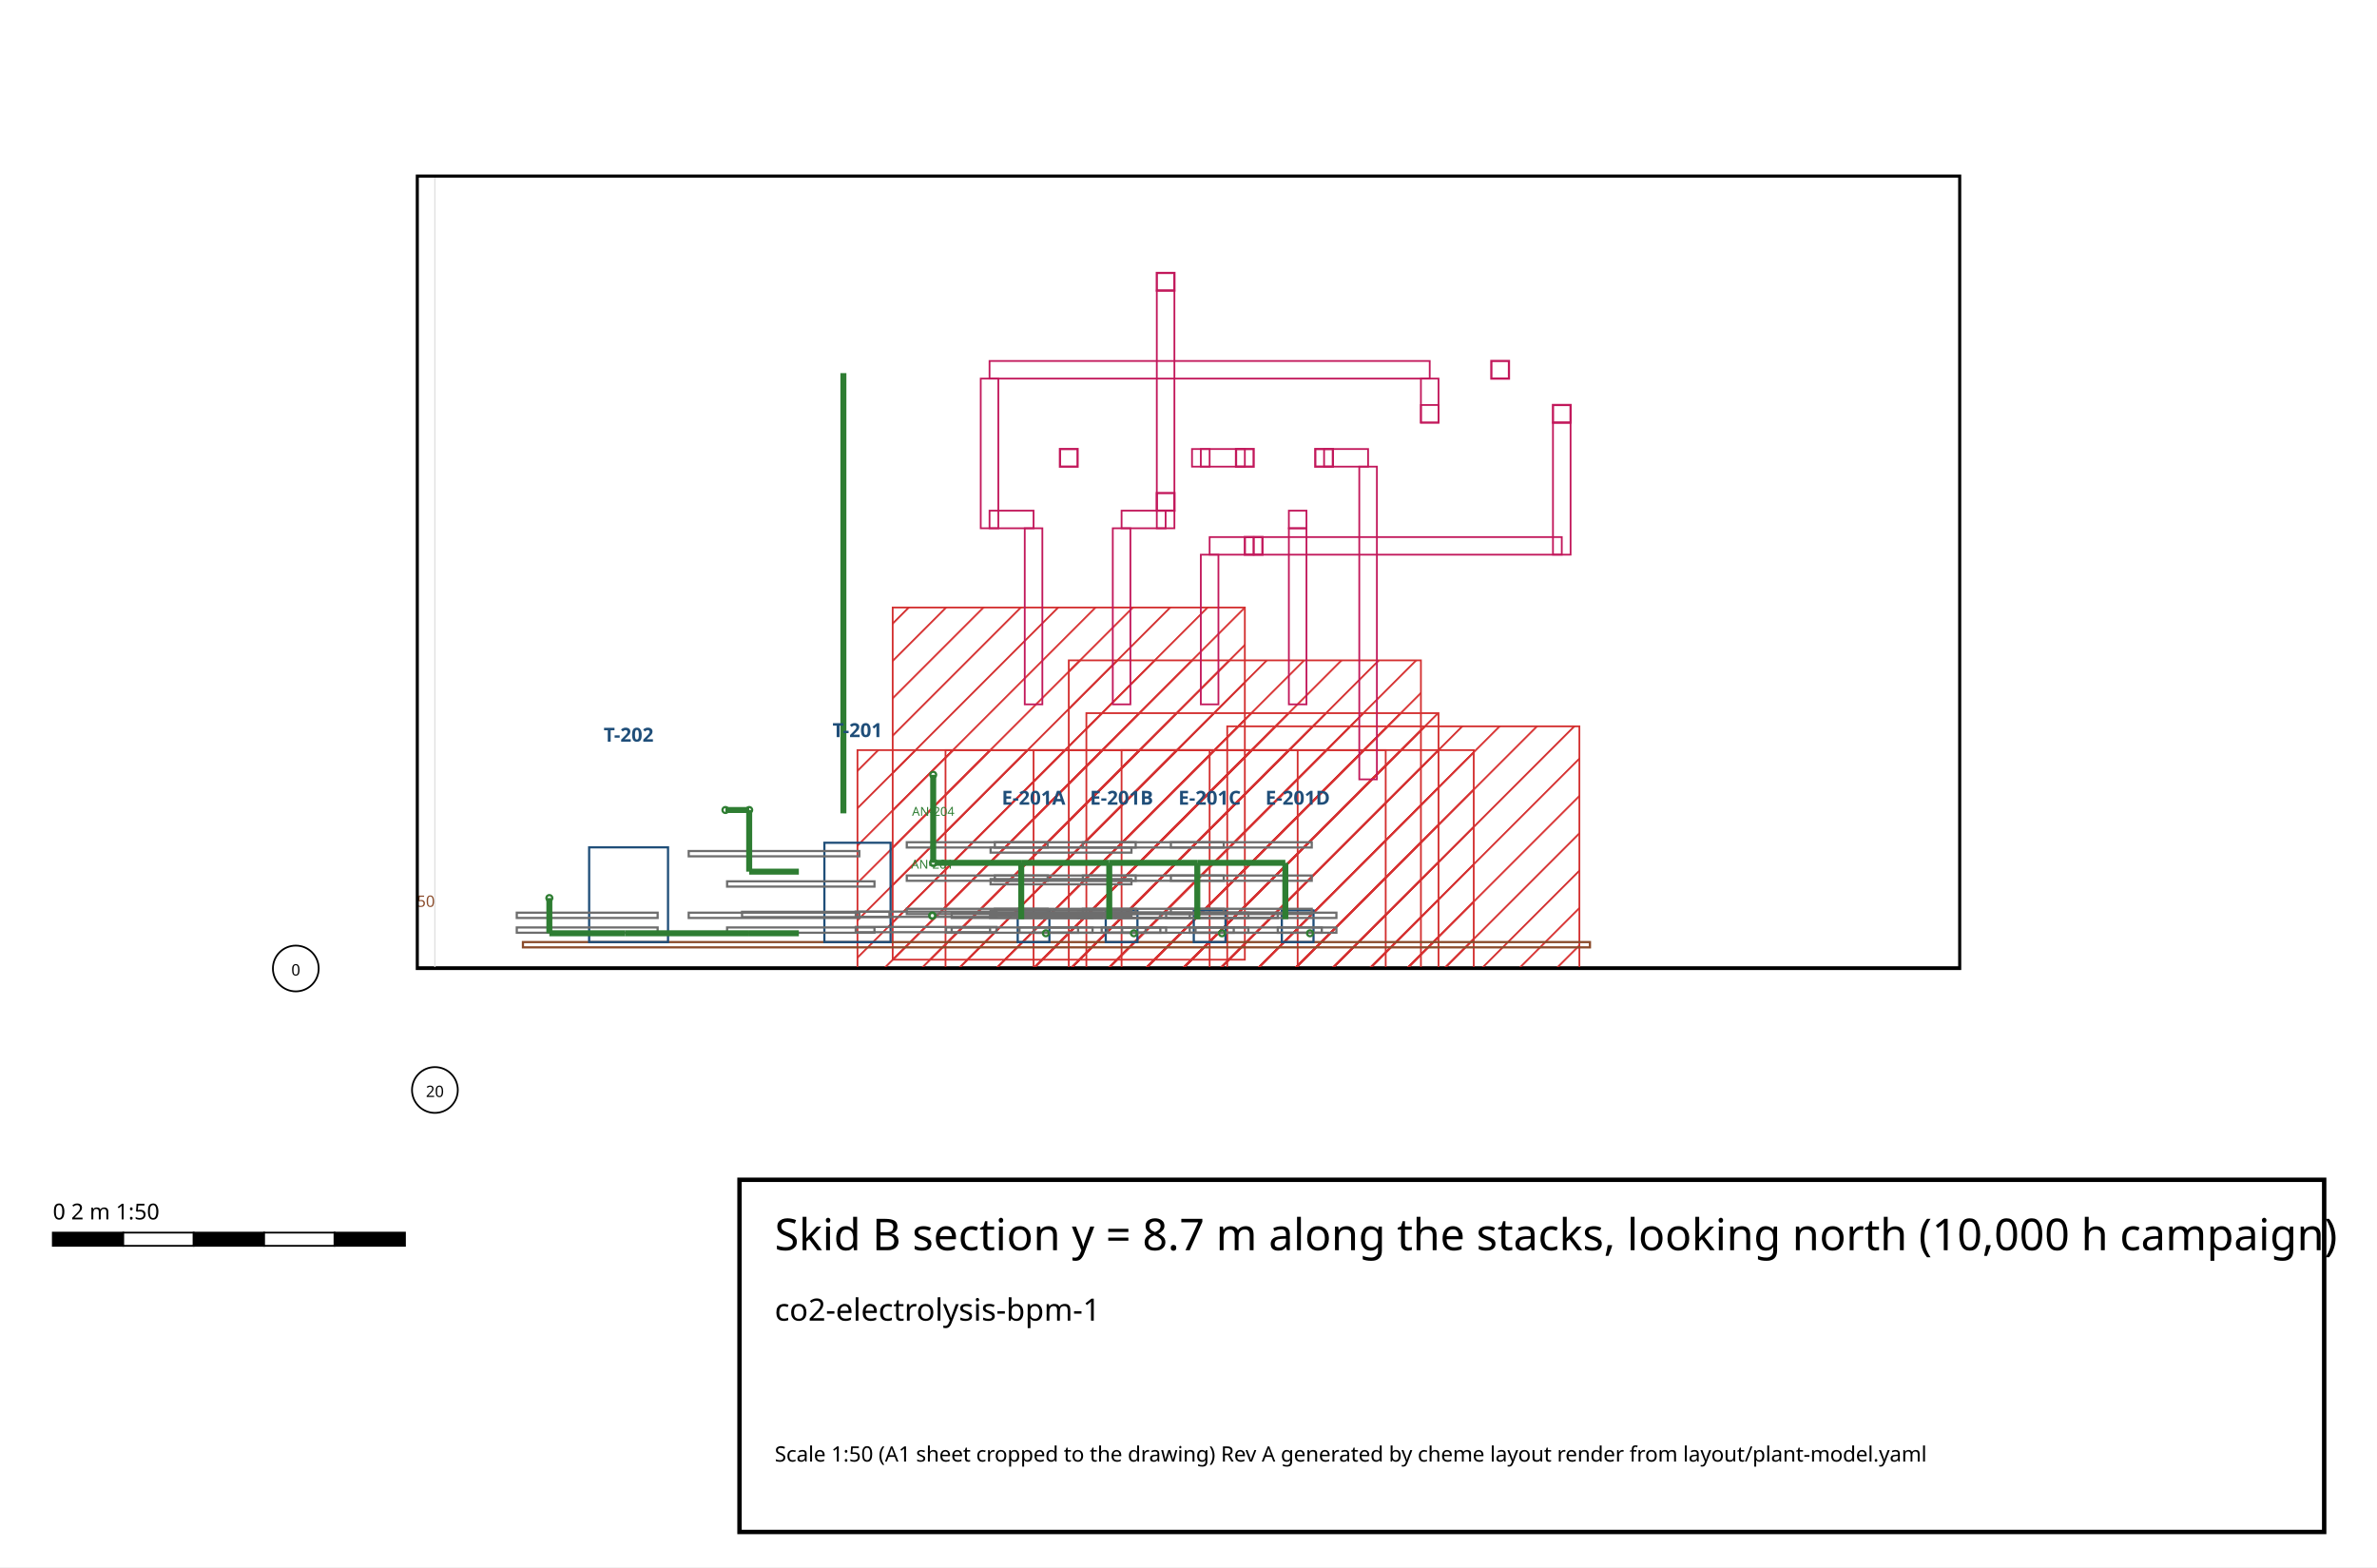
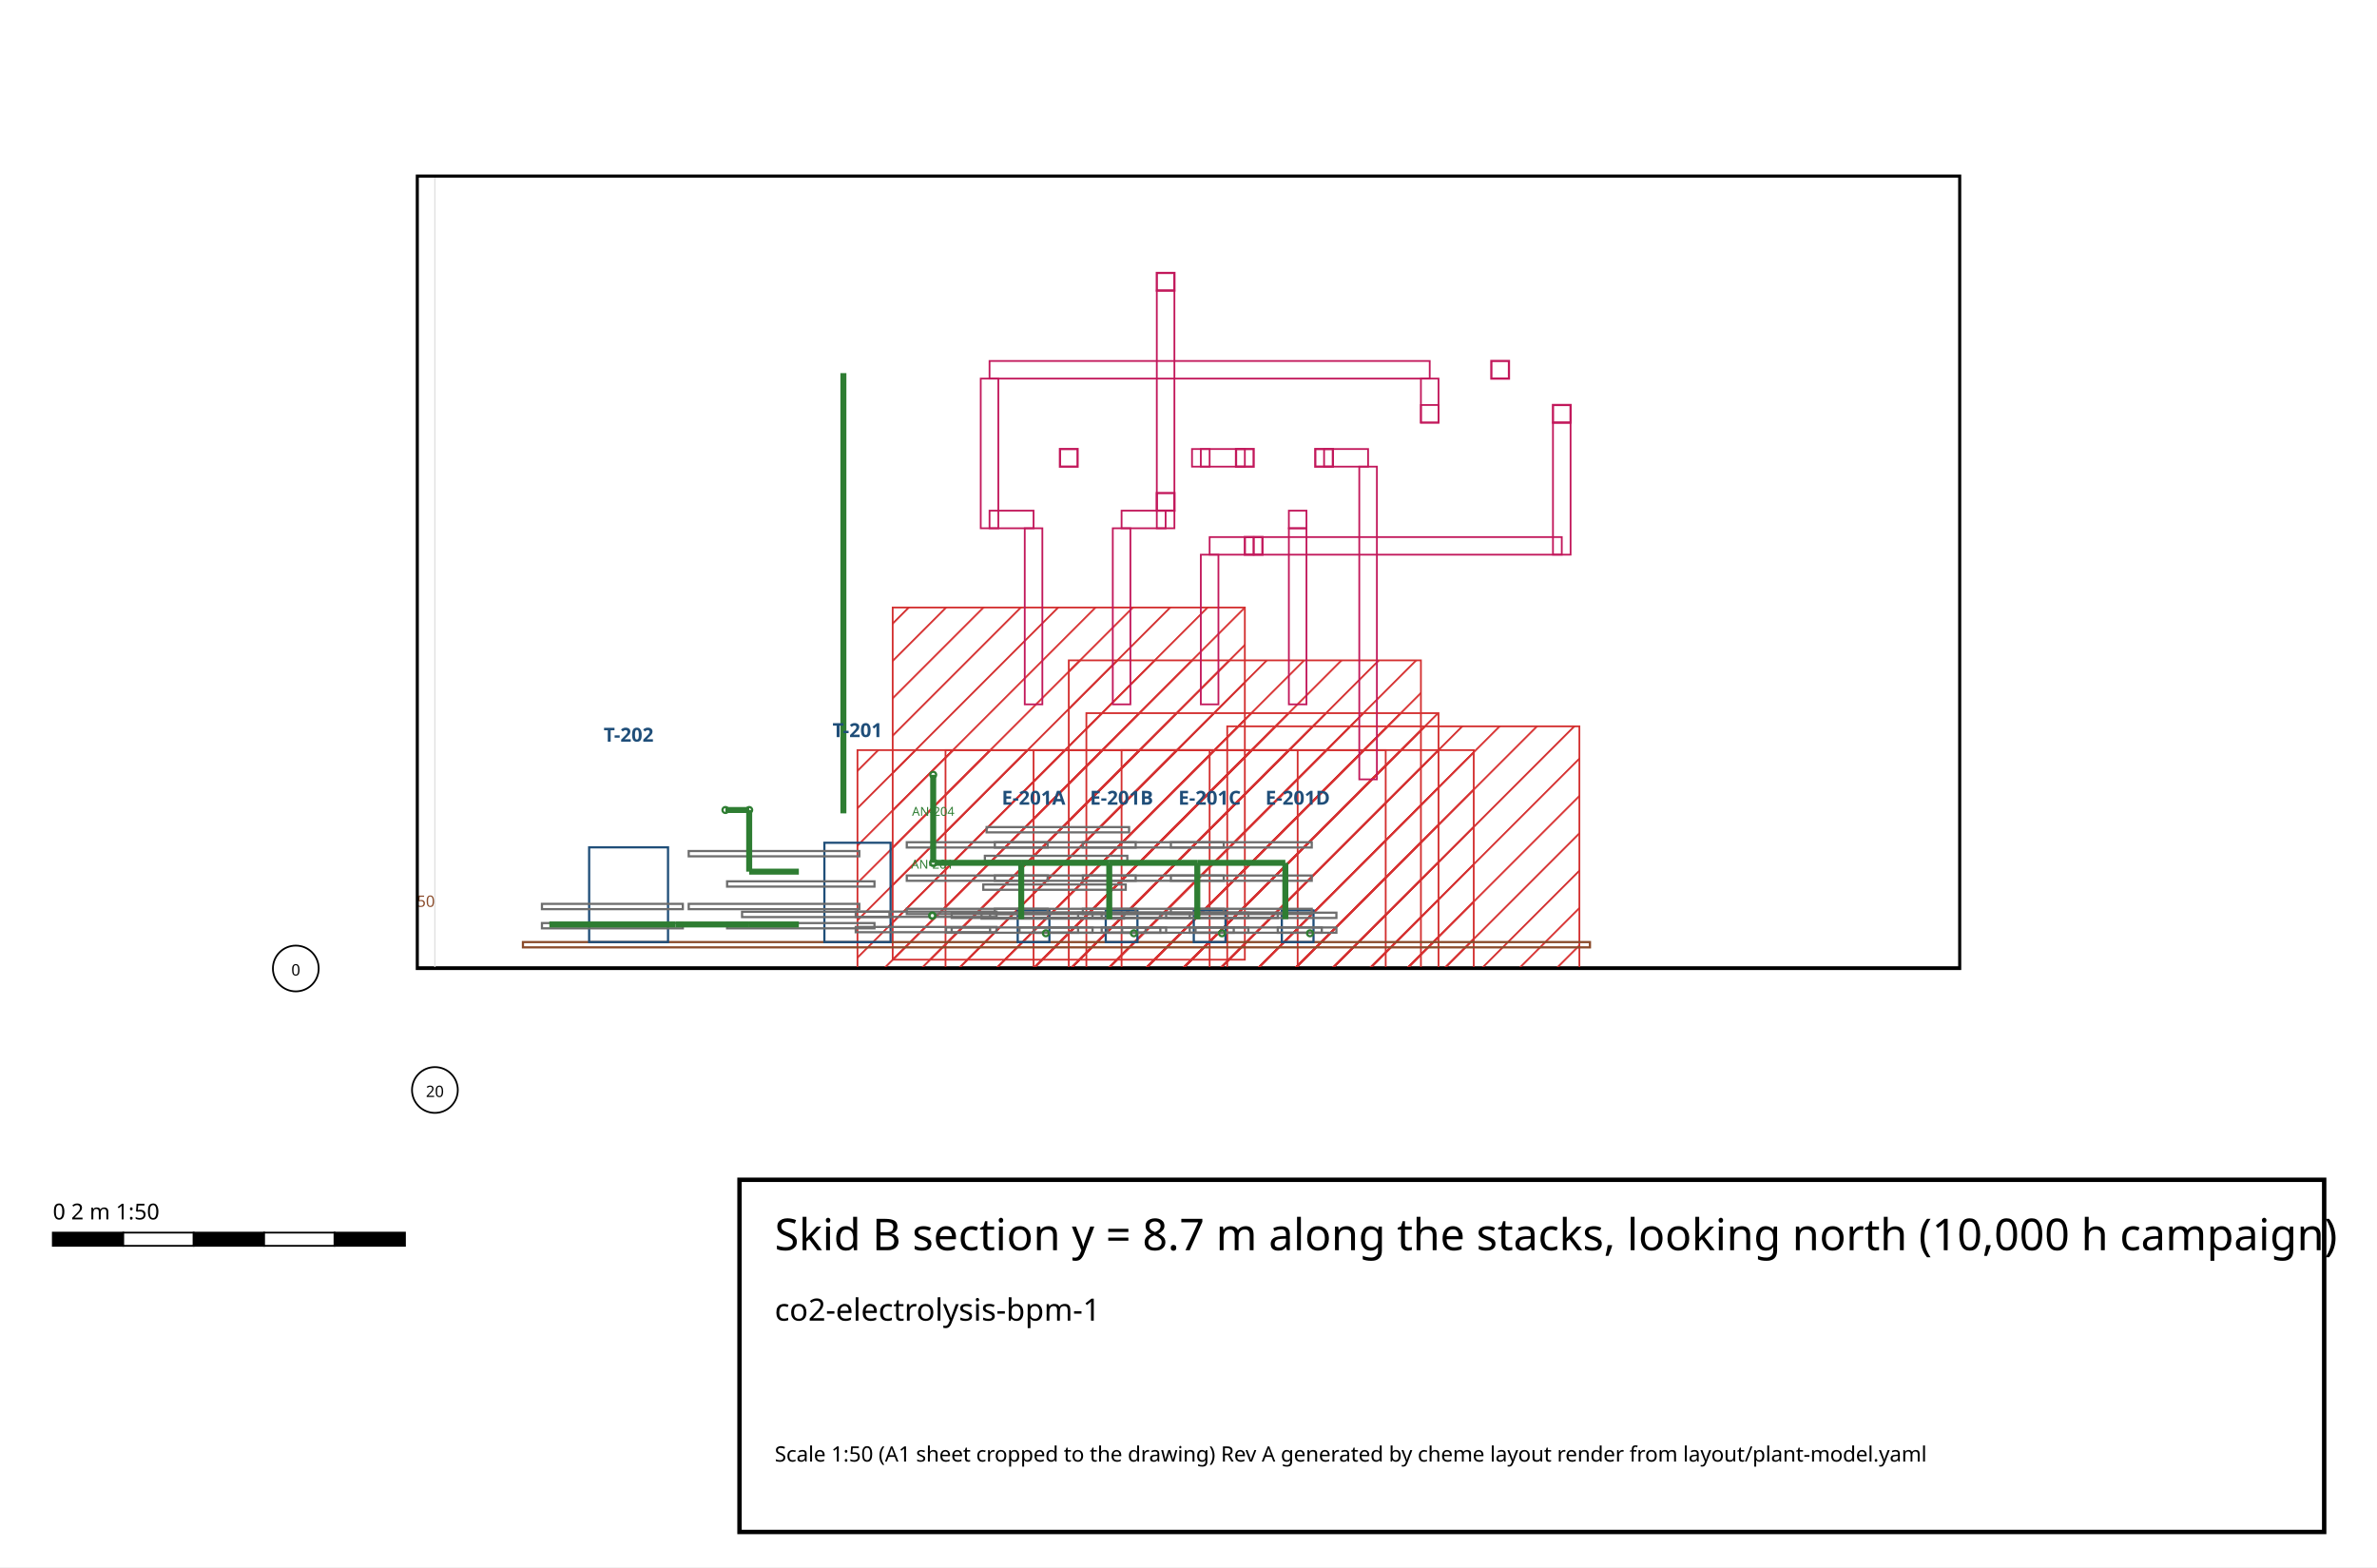
<svg xmlns="http://www.w3.org/2000/svg" width="270.00" height="178.00" viewBox="285.50 217.00 270.00 178.00">
  <defs>
    <pattern id="hatch-hazardous" width="3" height="3" patternUnits="userSpaceOnUse" patternTransform="rotate(45)">
      <line x1="0" y1="0" x2="0" y2="3" stroke="#d32f2f" stroke-width="0.4" />
    </pattern>
    <pattern id="hatch-oxygen_enriched" width="3" height="3" patternUnits="userSpaceOnUse" patternTransform="rotate(45)">
      <line x1="0" y1="0" x2="0" y2="3" stroke="#1976d2" stroke-width="0.4" />
    </pattern>
    <pattern id="hatch-oxygen_deficient" width="3" height="3" patternUnits="userSpaceOnUse" patternTransform="rotate(45)">
      <line x1="0" y1="0" x2="0" y2="3" stroke="#7b1fa2" stroke-width="0.4" />
    </pattern>
    <pattern id="hatch-keep_clear" width="3" height="3" patternUnits="userSpaceOnUse" patternTransform="rotate(45)">
      <line x1="0" y1="0" x2="0" y2="3" stroke="#ef6c00" stroke-width="0.4" />
    </pattern>
    <pattern id="hatch-laydown" width="3" height="3" patternUnits="userSpaceOnUse" patternTransform="rotate(45)">
      <line x1="0" y1="0" x2="0" y2="3" stroke="#8d6e63" stroke-width="0.4" />
    </pattern>
    <pattern id="hatch-maintenance" width="3" height="3" patternUnits="userSpaceOnUse" patternTransform="rotate(45)">
      <line x1="0" y1="0" x2="0" y2="3" stroke="#f9a825" stroke-width="0.4" />
    </pattern>
    <pattern id="hatch-escape" width="3" height="3" patternUnits="userSpaceOnUse" patternTransform="rotate(45)">
      <line x1="0" y1="0" x2="0" y2="3" stroke="#2e7d32" stroke-width="0.4" />
    </pattern>
    <clipPath id="area">
      <rect x="332.90" y="237.00" width="175.20" height="90.00" />
    </clipPath>
  </defs>
  <rect x="285.50" y="217.00" width="270.00" height="178.00" fill="#ffffff" />
  <g id="drawing" clip-path="url(#area)">
    <g id="grid">
      <polyline points="332.90,327.00 508.10,327.00" fill="none" stroke="#000" stroke-width="0.50" stroke-linecap="butt" id="grade" />
      <line x1="334.90" y1="327.00" x2="334.90" y2="237.00" stroke="#e0e0e0" stroke-width="0.15" />
      <line x1="332.90" y1="327.00" x2="508.10" y2="327.00" stroke="#e0e0e0" stroke-width="0.15" />
    </g>
    <g id="areas" />
    <g id="zones">
      <polygon points="82.90,342.20 122.90,342.20 122.90,302.20 82.90,302.20" fill="url(#hatch-hazardous)" stroke="#d32f2f" stroke-width="0.2" id="zone-Z-HAZ-A-0" />
      <polygon points="92.90,342.20 132.90,342.20 132.90,302.20 92.90,302.20" fill="url(#hatch-hazardous)" stroke="#d32f2f" stroke-width="0.2" id="zone-Z-HAZ-A-1" />
      <polygon points="102.90,342.20 142.90,342.20 142.90,302.20 102.90,302.20" fill="url(#hatch-hazardous)" stroke="#d32f2f" stroke-width="0.2" id="zone-Z-HAZ-A-2" />
      <polygon points="112.90,342.20 152.90,342.20 152.90,302.20 112.90,302.20" fill="url(#hatch-hazardous)" stroke="#d32f2f" stroke-width="0.2" id="zone-Z-HAZ-A-3" />
      <polygon points="108.90,338.00 148.90,338.00 148.90,298.00 108.90,298.00" fill="url(#hatch-hazardous)" stroke="#d32f2f" stroke-width="0.2" id="zone-Z-HAZ-A-4" />
      <polygon points="124.90,339.50 164.90,339.50 164.90,299.50 124.90,299.50" fill="url(#hatch-hazardous)" stroke="#d32f2f" stroke-width="0.2" id="zone-Z-HAZ-A-5" />
      <polygon points="86.90,326.00 126.90,326.00 126.90,286.00 86.90,286.00" fill="url(#hatch-hazardous)" stroke="#d32f2f" stroke-width="0.2" id="zone-Z-HAZ-A-6" />
      <polygon points="106.90,332.00 146.90,332.00 146.90,292.00 106.90,292.00" fill="url(#hatch-hazardous)" stroke="#d32f2f" stroke-width="0.2" id="zone-Z-HAZ-A-7" />
      <polygon points="382.90,342.20 422.90,342.20 422.90,302.20 382.90,302.20" fill="url(#hatch-hazardous)" stroke="#d32f2f" stroke-width="0.2" id="zone-Z-HAZ-B-0" />
      <polygon points="392.90,342.20 432.90,342.20 432.90,302.20 392.90,302.20" fill="url(#hatch-hazardous)" stroke="#d32f2f" stroke-width="0.2" id="zone-Z-HAZ-B-1" />
      <polygon points="402.90,342.20 442.90,342.20 442.90,302.20 402.90,302.20" fill="url(#hatch-hazardous)" stroke="#d32f2f" stroke-width="0.2" id="zone-Z-HAZ-B-2" />
      <polygon points="412.90,342.20 452.90,342.20 452.90,302.20 412.90,302.20" fill="url(#hatch-hazardous)" stroke="#d32f2f" stroke-width="0.2" id="zone-Z-HAZ-B-3" />
      <polygon points="408.90,338.00 448.90,338.00 448.90,298.00 408.90,298.00" fill="url(#hatch-hazardous)" stroke="#d32f2f" stroke-width="0.2" id="zone-Z-HAZ-B-4" />
      <polygon points="424.90,339.50 464.90,339.50 464.90,299.50 424.90,299.50" fill="url(#hatch-hazardous)" stroke="#d32f2f" stroke-width="0.2" id="zone-Z-HAZ-B-5" />
      <polygon points="386.90,326.00 426.90,326.00 426.90,286.00 386.90,286.00" fill="url(#hatch-hazardous)" stroke="#d32f2f" stroke-width="0.2" id="zone-Z-HAZ-B-6" />
      <polygon points="406.90,332.00 446.90,332.00 446.90,292.00 406.90,292.00" fill="url(#hatch-hazardous)" stroke="#d32f2f" stroke-width="0.2" id="zone-Z-HAZ-B-7" />
      <polygon points="-21.10,327.00 40.90,327.00 40.90,321.00 -21.10,321.00" fill="url(#hatch-laydown)" stroke="#8d6e63" stroke-width="0.2" id="zone-LD-A1-0" />
    </g>
    <g id="roads" />
    <g id="buildings" />
    <g id="racks" />
    <g id="structures">
      <polyline points="44.90,325.40 44.90,325.40" fill="none" stroke="#8a4b2a" stroke-width="2.80" stroke-linecap="butt" />
      <polyline points="166.10,325.40 166.10,325.40" fill="none" stroke="#8a4b2a" stroke-width="2.80" stroke-linecap="butt" />
      <polygon points="44.90,324.60 166.10,324.60 166.10,324.00 44.90,324.00" fill="none" stroke="#8a4b2a" stroke-width="0.25" />
      <polyline points="166.10,302.00 166.10,302.00" fill="none" stroke="#8a4b2a" stroke-width="1.00" stroke-linecap="butt" />
      <polyline points="44.90,302.00 44.90,302.00" fill="none" stroke="#8a4b2a" stroke-width="1.00" stroke-linecap="butt" />
      <polygon points="166.10,327.60 202.10,327.60 202.10,327.00 166.10,327.00" fill="none" stroke="#8a4b2a" stroke-width="0.25" />
      <polyline points="344.90,325.40 344.90,325.40" fill="none" stroke="#8a4b2a" stroke-width="2.80" stroke-linecap="butt" />
      <polyline points="466.10,325.40 466.10,325.40" fill="none" stroke="#8a4b2a" stroke-width="2.80" stroke-linecap="butt" />
      <polygon points="344.90,324.60 466.10,324.60 466.10,324.00 344.90,324.00" fill="none" stroke="#8a4b2a" stroke-width="0.25" />
      <polyline points="466.10,302.00 466.10,302.00" fill="none" stroke="#8a4b2a" stroke-width="1.00" stroke-linecap="butt" />
      <polyline points="344.90,302.00 344.90,302.00" fill="none" stroke="#8a4b2a" stroke-width="1.00" stroke-linecap="butt" />
      <polygon points="466.10,327.60 502.10,327.60 502.10,327.00 466.10,327.00" fill="none" stroke="#8a4b2a" stroke-width="0.25" />
    </g>
    <g id="equipment">
      <g id="equipment-T-101">
        <polygon points="46.76,324.00 93.04,324.00 93.04,254.60 46.76,254.60" fill="none" stroke="#1f4e79" stroke-width="0.25" />
        <polygon points="41.52,324.00 42.32,324.00 42.32,232.60 41.52,232.60" fill="none" stroke="#1f4e79" stroke-width="0.25" />
        <polygon points="29.88,278.00 43.88,278.00 43.88,232.60 29.88,232.60" fill="none" stroke="#1f4e79" stroke-width="0.25" />
      </g>
      <g id="equipment-E-101A">
        <polygon points="101.10,324.00 104.70,324.00 104.70,320.40 101.10,320.40" fill="none" stroke="#1f4e79" stroke-width="0.25" />
      </g>
      <g id="equipment-E-101B">
        <polygon points="111.10,324.00 114.70,324.00 114.70,320.40 111.10,320.40" fill="none" stroke="#1f4e79" stroke-width="0.25" />
      </g>
      <g id="equipment-E-101C">
        <polygon points="121.10,324.00 124.70,324.00 124.70,320.40 121.10,320.40" fill="none" stroke="#1f4e79" stroke-width="0.25" />
      </g>
      <g id="equipment-E-101D">
        <polygon points="131.10,324.00 134.70,324.00 134.70,320.40 131.10,320.40" fill="none" stroke="#1f4e79" stroke-width="0.25" />
      </g>
      <g id="equipment-T-201">
        <polygon points="379.14,324.00 386.66,324.00 386.66,312.72 379.14,312.72" fill="none" stroke="#1f4e79" stroke-width="0.25" />
      </g>
      <g id="equipment-T-202">
        <polygon points="352.42,324.00 361.38,324.00 361.38,313.24 352.42,313.24" fill="none" stroke="#1f4e79" stroke-width="0.25" />
      </g>
      <g id="equipment-E-201A">
        <polygon points="401.10,324.00 404.70,324.00 404.70,320.40 401.10,320.40" fill="none" stroke="#1f4e79" stroke-width="0.25" />
      </g>
      <g id="equipment-E-201B">
        <polygon points="411.10,324.00 414.70,324.00 414.70,320.40 411.10,320.40" fill="none" stroke="#1f4e79" stroke-width="0.25" />
      </g>
      <g id="equipment-E-201C">
        <polygon points="421.10,324.00 424.70,324.00 424.70,320.40 421.10,320.40" fill="none" stroke="#1f4e79" stroke-width="0.25" />
      </g>
      <g id="equipment-E-201D">
        <polygon points="431.10,324.00 434.70,324.00 434.70,320.40 431.10,320.40" fill="none" stroke="#1f4e79" stroke-width="0.25" />
      </g>
    </g>
    <g id="platforms">
-       <polygon points="91.36,315.32 107.36,315.32 107.36,314.72 91.36,314.72" fill="none" stroke="#6d6d6d" stroke-width="0.25" />
-       <polygon points="91.36,318.42 107.36,318.42 107.36,317.82 91.36,317.82" fill="none" stroke="#6d6d6d" stroke-width="0.25" />
-       <polygon points="91.36,318.42 107.36,318.42 107.36,317.82 91.36,317.82" fill="none" stroke="#6d6d6d" stroke-width="0.25" />
-       <polygon points="98.02,321.02 114.02,321.02 114.02,320.42 98.02,320.42" fill="none" stroke="#6d6d6d" stroke-width="0.25" />
-       <polygon points="98.02,317.44 114.02,317.44 114.02,316.84 98.02,316.84" fill="none" stroke="#6d6d6d" stroke-width="0.25" />
-       <polygon points="98.02,313.84 114.02,313.84 114.02,313.24 98.02,313.24" fill="none" stroke="#6d6d6d" stroke-width="0.25" />
+       <polygon points="91.36,319.26 107.36,319.26 107.36,318.66 91.36,318.66" fill="none" stroke="#6d6d6d" stroke-width="0.25" />
+       <polygon points="91.36,321.94 107.36,321.94 107.36,321.34 91.36,321.34" fill="none" stroke="#6d6d6d" stroke-width="0.25" />
+       <polygon points="91.36,321.94 107.36,321.94 107.36,321.34 91.36,321.34" fill="none" stroke="#6d6d6d" stroke-width="0.25" />
+       <polygon points="96.99,321.34 113.17,321.34 113.17,320.74 96.99,320.74" fill="none" stroke="#6d6d6d" stroke-width="0.25" />
+       <polygon points="97.19,318.06 113.37,318.06 113.37,317.46 97.19,317.46" fill="none" stroke="#6d6d6d" stroke-width="0.25" />
+       <polygon points="97.37,314.80 113.55,314.80 113.55,314.20 97.37,314.20" fill="none" stroke="#6d6d6d" stroke-width="0.25" />
+       <polygon points="97.57,311.54 113.75,311.54 113.75,310.94 97.57,310.94" fill="none" stroke="#6d6d6d" stroke-width="0.25" />
      <polygon points="97.96,321.26 110.64,321.26 110.64,320.66 97.96,320.66" fill="none" stroke="#6d6d6d" stroke-width="0.25" />
      <polygon points="110.64,322.94 115.64,322.94 115.64,322.34 110.64,322.34" fill="none" stroke="#6d6d6d" stroke-width="0.25" />
      <polygon points="92.96,322.94 97.96,322.94 97.96,322.34 92.96,322.34" fill="none" stroke="#6d6d6d" stroke-width="0.25" />
      <polygon points="107.96,321.26 120.64,321.26 120.64,320.66 107.96,320.66" fill="none" stroke="#6d6d6d" stroke-width="0.25" />
      <polygon points="120.64,322.94 125.64,322.94 125.64,322.34 120.64,322.34" fill="none" stroke="#6d6d6d" stroke-width="0.25" />
      <polygon points="102.96,322.94 107.96,322.94 107.96,322.34 102.96,322.34" fill="none" stroke="#6d6d6d" stroke-width="0.25" />
      <polygon points="117.96,321.26 130.64,321.26 130.64,320.66 117.96,320.66" fill="none" stroke="#6d6d6d" stroke-width="0.25" />
      <polygon points="130.64,322.94 135.64,322.94 135.64,322.34 130.64,322.34" fill="none" stroke="#6d6d6d" stroke-width="0.25" />
      <polygon points="112.96,322.94 117.96,322.94 117.96,322.34 112.96,322.34" fill="none" stroke="#6d6d6d" stroke-width="0.25" />
      <polygon points="93.60,321.26 109.60,321.26 109.60,320.66 93.60,320.66" fill="none" stroke="#6d6d6d" stroke-width="0.25" />
      <polygon points="93.60,322.94 109.60,322.94 109.60,322.34 93.60,322.34" fill="none" stroke="#6d6d6d" stroke-width="0.25" />
      <polygon points="101.30,321.26 117.30,321.26 117.30,320.66 101.30,320.66" fill="none" stroke="#6d6d6d" stroke-width="0.25" />
      <polygon points="101.30,322.94 117.30,322.94 117.30,322.34 101.30,322.34" fill="none" stroke="#6d6d6d" stroke-width="0.25" />
      <polygon points="111.30,321.26 127.30,321.26 127.30,320.66 111.30,320.66" fill="none" stroke="#6d6d6d" stroke-width="0.25" />
      <polygon points="111.30,322.94 127.30,322.94 127.30,322.34 111.30,322.34" fill="none" stroke="#6d6d6d" stroke-width="0.25" />
      <polygon points="121.30,321.26 137.30,321.26 137.30,320.66 121.30,320.66" fill="none" stroke="#6d6d6d" stroke-width="0.25" />
      <polygon points="121.30,322.94 137.30,322.94 137.30,322.34 121.30,322.34" fill="none" stroke="#6d6d6d" stroke-width="0.25" />
      <polygon points="118.50,313.26 134.50,313.26 134.50,312.66 118.50,312.66" fill="none" stroke="#6d6d6d" stroke-width="0.25" />
      <polygon points="118.50,320.82 134.50,320.82 134.50,320.22 118.50,320.22" fill="none" stroke="#6d6d6d" stroke-width="0.25" />
      <polygon points="118.50,317.04 134.50,317.04 134.50,316.44 118.50,316.44" fill="none" stroke="#6d6d6d" stroke-width="0.25" />
      <polygon points="108.50,313.26 124.50,313.26 124.50,312.66 108.50,312.66" fill="none" stroke="#6d6d6d" stroke-width="0.25" />
      <polygon points="108.50,320.82 124.50,320.82 124.50,320.22 108.50,320.22" fill="none" stroke="#6d6d6d" stroke-width="0.25" />
      <polygon points="108.50,317.04 124.50,317.04 124.50,316.44 108.50,316.44" fill="none" stroke="#6d6d6d" stroke-width="0.25" />
      <polygon points="98.50,313.26 114.50,313.26 114.50,312.66 98.50,312.66" fill="none" stroke="#6d6d6d" stroke-width="0.25" />
      <polygon points="98.50,320.82 114.50,320.82 114.50,320.22 98.50,320.22" fill="none" stroke="#6d6d6d" stroke-width="0.25" />
      <polygon points="98.50,317.04 114.50,317.04 114.50,316.44 98.50,316.44" fill="none" stroke="#6d6d6d" stroke-width="0.25" />
      <polygon points="89.70,313.26 105.70,313.26 105.70,312.66 89.70,312.66" fill="none" stroke="#6d6d6d" stroke-width="0.25" />
      <polygon points="89.70,320.82 105.70,320.82 105.70,320.22 89.70,320.22" fill="none" stroke="#6d6d6d" stroke-width="0.25" />
      <polygon points="89.70,317.04 105.70,317.04 105.70,316.44 89.70,316.44" fill="none" stroke="#6d6d6d" stroke-width="0.25" />
-       <polygon points="36.37,319.04 56.75,319.04 56.75,318.44 36.37,318.44" fill="none" stroke="#6d6d6d" stroke-width="0.25" />
-       <polygon points="33.51,321.82 49.49,321.82 49.49,321.22 33.51,321.22" fill="none" stroke="#6d6d6d" stroke-width="0.25" />
+       <polygon points="36.37,319.26 56.75,319.26 56.75,318.66 36.37,318.66" fill="none" stroke="#6d6d6d" stroke-width="0.25" />
+       <polygon points="33.51,321.94 49.49,321.94 49.49,321.34 33.51,321.34" fill="none" stroke="#6d6d6d" stroke-width="0.25" />
      <polygon points="382.70,321.14 398.70,321.14 398.70,320.54 382.70,320.54" fill="none" stroke="#6d6d6d" stroke-width="0.25" />
      <polygon points="382.70,322.88 398.70,322.88 398.70,322.28 382.70,322.28" fill="none" stroke="#6d6d6d" stroke-width="0.25" />
-       <polygon points="398.02,321.02 414.02,321.02 414.02,320.42 398.02,320.42" fill="none" stroke="#6d6d6d" stroke-width="0.25" />
-       <polygon points="398.02,317.44 414.02,317.44 414.02,316.84 398.02,316.84" fill="none" stroke="#6d6d6d" stroke-width="0.25" />
-       <polygon points="398.02,313.84 414.02,313.84 414.02,313.24 398.02,313.24" fill="none" stroke="#6d6d6d" stroke-width="0.25" />
+       <polygon points="396.99,321.34 413.17,321.34 413.17,320.74 396.99,320.74" fill="none" stroke="#6d6d6d" stroke-width="0.25" />
+       <polygon points="397.19,318.06 413.37,318.06 413.37,317.46 397.19,317.46" fill="none" stroke="#6d6d6d" stroke-width="0.25" />
+       <polygon points="397.37,314.80 413.55,314.80 413.55,314.20 397.37,314.20" fill="none" stroke="#6d6d6d" stroke-width="0.25" />
+       <polygon points="397.57,311.54 413.75,311.54 413.75,310.94 397.57,310.94" fill="none" stroke="#6d6d6d" stroke-width="0.25" />
      <polygon points="397.96,321.26 410.64,321.26 410.64,320.66 397.96,320.66" fill="none" stroke="#6d6d6d" stroke-width="0.25" />
      <polygon points="410.64,322.94 415.64,322.94 415.64,322.34 410.64,322.34" fill="none" stroke="#6d6d6d" stroke-width="0.25" />
      <polygon points="392.96,322.94 397.96,322.94 397.96,322.34 392.96,322.34" fill="none" stroke="#6d6d6d" stroke-width="0.25" />
      <polygon points="407.96,321.26 420.64,321.26 420.64,320.66 407.96,320.66" fill="none" stroke="#6d6d6d" stroke-width="0.25" />
      <polygon points="420.64,322.94 425.64,322.94 425.64,322.34 420.64,322.34" fill="none" stroke="#6d6d6d" stroke-width="0.25" />
      <polygon points="402.96,322.94 407.96,322.94 407.96,322.34 402.96,322.34" fill="none" stroke="#6d6d6d" stroke-width="0.25" />
      <polygon points="417.96,321.26 430.64,321.26 430.64,320.66 417.96,320.66" fill="none" stroke="#6d6d6d" stroke-width="0.25" />
      <polygon points="430.64,322.94 435.64,322.94 435.64,322.34 430.64,322.34" fill="none" stroke="#6d6d6d" stroke-width="0.25" />
      <polygon points="412.96,322.94 417.96,322.94 417.96,322.34 412.96,322.34" fill="none" stroke="#6d6d6d" stroke-width="0.25" />
      <polygon points="393.60,321.26 409.60,321.26 409.60,320.66 393.60,320.66" fill="none" stroke="#6d6d6d" stroke-width="0.25" />
      <polygon points="393.60,322.94 409.60,322.94 409.60,322.34 393.60,322.34" fill="none" stroke="#6d6d6d" stroke-width="0.25" />
      <polygon points="401.30,321.26 417.30,321.26 417.30,320.66 401.30,320.66" fill="none" stroke="#6d6d6d" stroke-width="0.25" />
      <polygon points="401.30,322.94 417.30,322.94 417.30,322.34 401.30,322.34" fill="none" stroke="#6d6d6d" stroke-width="0.25" />
      <polygon points="411.30,321.26 427.30,321.26 427.30,320.66 411.30,320.66" fill="none" stroke="#6d6d6d" stroke-width="0.25" />
      <polygon points="411.30,322.94 427.30,322.94 427.30,322.34 411.30,322.34" fill="none" stroke="#6d6d6d" stroke-width="0.25" />
      <polygon points="421.30,321.26 437.30,321.26 437.30,320.66 421.30,320.66" fill="none" stroke="#6d6d6d" stroke-width="0.25" />
      <polygon points="421.30,322.94 437.30,322.94 437.30,322.34 421.30,322.34" fill="none" stroke="#6d6d6d" stroke-width="0.25" />
      <polygon points="418.50,313.26 434.50,313.26 434.50,312.66 418.50,312.66" fill="none" stroke="#6d6d6d" stroke-width="0.25" />
      <polygon points="418.50,320.82 434.50,320.82 434.50,320.22 418.50,320.22" fill="none" stroke="#6d6d6d" stroke-width="0.25" />
      <polygon points="418.50,317.04 434.50,317.04 434.50,316.44 418.50,316.44" fill="none" stroke="#6d6d6d" stroke-width="0.25" />
      <polygon points="408.50,313.26 424.50,313.26 424.50,312.66 408.50,312.66" fill="none" stroke="#6d6d6d" stroke-width="0.25" />
      <polygon points="408.50,320.82 424.50,320.82 424.50,320.22 408.50,320.22" fill="none" stroke="#6d6d6d" stroke-width="0.25" />
      <polygon points="408.50,317.04 424.50,317.04 424.50,316.44 408.50,316.44" fill="none" stroke="#6d6d6d" stroke-width="0.25" />
      <polygon points="398.50,313.26 414.50,313.26 414.50,312.66 398.50,312.66" fill="none" stroke="#6d6d6d" stroke-width="0.25" />
      <polygon points="398.50,320.82 414.50,320.82 414.50,320.22 398.50,320.22" fill="none" stroke="#6d6d6d" stroke-width="0.25" />
      <polygon points="398.50,317.04 414.50,317.04 414.50,316.44 398.50,316.44" fill="none" stroke="#6d6d6d" stroke-width="0.25" />
      <polygon points="388.50,313.26 404.50,313.26 404.50,312.66 388.50,312.66" fill="none" stroke="#6d6d6d" stroke-width="0.25" />
      <polygon points="388.50,320.82 404.50,320.82 404.50,320.22 388.50,320.22" fill="none" stroke="#6d6d6d" stroke-width="0.25" />
      <polygon points="388.50,317.04 404.50,317.04 404.50,316.44 388.50,316.44" fill="none" stroke="#6d6d6d" stroke-width="0.25" />
      <polygon points="363.73,314.26 383.11,314.26 383.11,313.66 363.73,313.66" fill="none" stroke="#6d6d6d" stroke-width="0.25" />
      <polygon points="369.79,321.16 386.53,321.16 386.53,320.56 369.79,320.56" fill="none" stroke="#6d6d6d" stroke-width="0.25" />
      <polygon points="368.09,317.70 384.83,317.70 384.83,317.10 368.09,317.10" fill="none" stroke="#6d6d6d" stroke-width="0.25" />
-       <polygon points="363.73,321.26 383.11,321.26 383.11,320.66 363.73,320.66" fill="none" stroke="#6d6d6d" stroke-width="0.25" />
-       <polygon points="368.09,322.94 384.83,322.94 384.83,322.34 368.09,322.34" fill="none" stroke="#6d6d6d" stroke-width="0.25" />
-       <polygon points="344.20,321.26 360.20,321.26 360.20,320.66 344.20,320.66" fill="none" stroke="#6d6d6d" stroke-width="0.25" />
-       <polygon points="344.20,322.94 360.20,322.94 360.20,322.34 344.20,322.34" fill="none" stroke="#6d6d6d" stroke-width="0.25" />
+       <polygon points="363.73,320.26 383.11,320.26 383.11,319.66 363.73,319.66" fill="none" stroke="#6d6d6d" stroke-width="0.25" />
+       <polygon points="368.09,322.44 384.83,322.44 384.83,321.84 368.09,321.84" fill="none" stroke="#6d6d6d" stroke-width="0.25" />
+       <polygon points="347.06,320.26 363.06,320.26 363.06,319.66 347.06,319.66" fill="none" stroke="#6d6d6d" stroke-width="0.25" />
+       <polygon points="347.06,322.44 363.06,322.44 363.06,321.84 347.06,321.84" fill="none" stroke="#6d6d6d" stroke-width="0.25" />
    </g>
    <g id="pipes">
      <g id="pipe-P-01/Line_AN101_S1" data-line="AN-101">
-         <polyline points="96.36,317.06 102.36,317.06" fill="none" stroke="#2e7d32" stroke-width="0.68" stroke-linecap="butt" />
-         <polyline points="102.36,317.06 102.36,297.06" fill="none" stroke="#2e7d32" stroke-width="0.68" stroke-linecap="butt" />
-         <circle cx="102.36" cy="297.06" r="0.34" fill="#fff" stroke="#2e7d32" stroke-width="0.3" />
+         <polyline points="96.36,321.00 102.36,321.00" fill="none" stroke="#2e7d32" stroke-width="0.68" stroke-linecap="butt" />
+         <polyline points="102.36,321.00 102.36,301.00" fill="none" stroke="#2e7d32" stroke-width="0.68" stroke-linecap="butt" />
+         <circle cx="102.36" cy="301.00" r="0.34" fill="#fff" stroke="#2e7d32" stroke-width="0.3" />
      </g>
      <g id="pipe-P-01/Line_AN103A_S1" data-line="AN-103A">
        <circle cx="104.30" cy="323.00" r="0.34" fill="none" stroke="#2e7d32" stroke-width="0.25" />
      </g>
      <g id="pipe-P-01/Line_AN103B_S1" data-line="AN-103B">
        <circle cx="114.30" cy="323.00" r="0.34" fill="none" stroke="#2e7d32" stroke-width="0.25" />
      </g>
      <g id="pipe-P-01/Line_AN103C_S1" data-line="AN-103C">
        <circle cx="124.30" cy="323.00" r="0.34" fill="none" stroke="#2e7d32" stroke-width="0.25" />
      </g>
      <g id="pipe-P-01/Line_AN103_S4" data-line="AN-103">
        <circle cx="134.30" cy="323.00" r="0.34" fill="none" stroke="#2e7d32" stroke-width="0.25" />
      </g>
      <g id="pipe-P-01/Line_AN104A_S1" data-line="AN-104A">
        <polyline points="101.50,321.40 101.50,315.00" fill="none" stroke="#2e7d32" stroke-width="0.68" stroke-linecap="butt" />
      </g>
      <g id="pipe-P-01/Line_AN104B_S1" data-line="AN-104B">
        <polyline points="111.50,321.40 111.50,315.00" fill="none" stroke="#2e7d32" stroke-width="0.68" stroke-linecap="butt" />
      </g>
      <g id="pipe-P-01/Line_AN104C_S1" data-line="AN-104C">
        <polyline points="121.50,321.40 121.50,315.00" fill="none" stroke="#2e7d32" stroke-width="0.68" stroke-linecap="butt" />
      </g>
      <g id="pipe-P-01/Line_AN104_S1" data-line="AN-104">
        <polyline points="131.50,321.40 131.50,315.00" fill="none" stroke="#2e7d32" stroke-width="0.68" stroke-linecap="butt" />
        <polyline points="131.50,315.00 121.50,315.00" fill="none" stroke="#2e7d32" stroke-width="0.68" stroke-linecap="butt" />
      </g>
      <g id="pipe-P-01/Line_AN104_S2" data-line="AN-104">
        <polyline points="121.50,315.00 111.50,315.00" fill="none" stroke="#2e7d32" stroke-width="0.68" stroke-linecap="butt" />
      </g>
      <g id="pipe-P-01/Line_AN104_S3" data-line="AN-104">
        <polyline points="111.50,315.00 101.50,315.00" fill="none" stroke="#2e7d32" stroke-width="0.68" stroke-linecap="butt" />
      </g>
      <g id="pipe-P-01/Line_AN104_S4" data-line="AN-104">
        <polyline points="101.50,315.00 93.90,315.00" fill="none" stroke="#2e7d32" stroke-width="0.68" stroke-linecap="butt" />
-         <circle cx="93.90" cy="315.00" r="0.34" fill="#fff" stroke="#2e7d32" stroke-width="0.3" />
-         <circle cx="93.90" cy="255.00" r="0.34" fill="none" stroke="#2e7d32" stroke-width="0.25" />
-         <polyline points="93.90,255.00 93.90,245.26" fill="none" stroke="#2e7d32" stroke-width="0.68" stroke-linecap="butt" />
-         <polyline points="93.90,245.26 75.84,245.26" fill="none" stroke="#2e7d32" stroke-width="0.68" stroke-linecap="butt" />
+         <polyline points="93.90,315.00 93.90,295.00" fill="none" stroke="#2e7d32" stroke-width="0.68" stroke-linecap="butt" />
+         <polyline points="93.90,295.00 113.90,295.00" fill="none" stroke="#2e7d32" stroke-width="0.68" stroke-linecap="butt" />
+         <polyline points="113.90,295.00 113.90,255.00" fill="none" stroke="#2e7d32" stroke-width="0.68" stroke-linecap="butt" />
+         <circle cx="113.90" cy="255.00" r="0.34" fill="#fff" stroke="#2e7d32" stroke-width="0.3" />
+         <polyline points="113.90,255.00 113.90,245.26" fill="none" stroke="#2e7d32" stroke-width="0.68" stroke-linecap="butt" />
+         <polyline points="113.90,245.26 75.84,245.26" fill="none" stroke="#2e7d32" stroke-width="0.68" stroke-linecap="butt" />
        <polyline points="75.84,245.26 75.84,251.26" fill="none" stroke="#2e7d32" stroke-width="0.68" stroke-linecap="butt" />
      </g>
      <g id="pipe-P-01/Line_O2V101_S1" data-line="O2V-101">
        <polyline points="63.96,251.26 63.96,225.26" fill="none" stroke="#2e7d32" stroke-width="0.68" stroke-linecap="butt" />
      </g>
      <g id="pipe-P-02/Line_AN201_S1" data-line="AN-201">
        <circle cx="391.40" cy="321.00" r="0.34" fill="#fff" stroke="#2e7d32" stroke-width="0.3" />
      </g>
      <g id="pipe-P-02/Line_AN203A_S1" data-line="AN-203A">
        <circle cx="404.30" cy="323.00" r="0.34" fill="none" stroke="#2e7d32" stroke-width="0.25" />
      </g>
      <g id="pipe-P-02/Line_AN203B_S1" data-line="AN-203B">
        <circle cx="414.30" cy="323.00" r="0.34" fill="none" stroke="#2e7d32" stroke-width="0.25" />
      </g>
      <g id="pipe-P-02/Line_AN203C_S1" data-line="AN-203C">
        <circle cx="424.30" cy="323.00" r="0.34" fill="none" stroke="#2e7d32" stroke-width="0.25" />
      </g>
      <g id="pipe-P-02/Line_AN203_S4" data-line="AN-203">
        <circle cx="434.30" cy="323.00" r="0.34" fill="none" stroke="#2e7d32" stroke-width="0.25" />
      </g>
      <g id="pipe-P-02/Line_AN204A_S1" data-line="AN-204A">
        <polyline points="401.50,321.40 401.50,315.00" fill="none" stroke="#2e7d32" stroke-width="0.68" stroke-linecap="butt" />
      </g>
      <g id="pipe-P-02/Line_AN204B_S1" data-line="AN-204B">
        <polyline points="411.50,321.40 411.50,315.00" fill="none" stroke="#2e7d32" stroke-width="0.68" stroke-linecap="butt" />
      </g>
      <g id="pipe-P-02/Line_AN204C_S1" data-line="AN-204C">
        <polyline points="421.50,321.40 421.50,315.00" fill="none" stroke="#2e7d32" stroke-width="0.68" stroke-linecap="butt" />
      </g>
      <g id="pipe-P-02/Line_AN204_S1" data-line="AN-204">
        <polyline points="431.50,321.40 431.50,315.00" fill="none" stroke="#2e7d32" stroke-width="0.68" stroke-linecap="butt" />
        <polyline points="431.50,315.00 421.50,315.00" fill="none" stroke="#2e7d32" stroke-width="0.68" stroke-linecap="butt" />
      </g>
      <g id="pipe-P-02/Line_AN204_S2" data-line="AN-204">
        <polyline points="421.50,315.00 411.50,315.00" fill="none" stroke="#2e7d32" stroke-width="0.68" stroke-linecap="butt" />
      </g>
      <g id="pipe-P-02/Line_AN204_S3" data-line="AN-204">
        <polyline points="411.50,315.00 401.50,315.00" fill="none" stroke="#2e7d32" stroke-width="0.68" stroke-linecap="butt" />
      </g>
      <g id="pipe-P-02/Line_AN204_S4" data-line="AN-204">
        <polyline points="401.50,315.00 391.50,315.00" fill="none" stroke="#2e7d32" stroke-width="0.68" stroke-linecap="butt" />
        <circle cx="391.50" cy="315.00" r="0.34" fill="#fff" stroke="#2e7d32" stroke-width="0.3" />
        <polyline points="391.50,315.00 391.50,305.00" fill="none" stroke="#2e7d32" stroke-width="0.68" stroke-linecap="butt" />
        <circle cx="391.50" cy="305.00" r="0.34" fill="none" stroke="#2e7d32" stroke-width="0.25" />
      </g>
      <g id="pipe-P-02/Line_KOH201_S1" data-line="KOH-201">
        <circle cx="367.90" cy="309.00" r="0.34" fill="none" stroke="#2e7d32" stroke-width="0.25" />
        <polyline points="367.90,309.00 370.60,309.00" fill="none" stroke="#2e7d32" stroke-width="0.68" stroke-linecap="butt" />
        <circle cx="370.60" cy="309.00" r="0.34" fill="none" stroke="#2e7d32" stroke-width="0.25" />
        <polyline points="370.60,309.00 370.60,316.00" fill="none" stroke="#2e7d32" stroke-width="0.68" stroke-linecap="butt" />
        <polyline points="370.60,316.00 376.24,316.00" fill="none" stroke="#2e7d32" stroke-width="0.68" stroke-linecap="butt" />
      </g>
      <g id="pipe-P-02/Line_O2V201_S1" data-line="O2V-201">
        <polyline points="381.30,309.38 381.30,259.38" fill="none" stroke="#2e7d32" stroke-width="0.68" stroke-linecap="butt" />
      </g>
      <g id="pipe-P-02/Line_SP201_S1" data-line="SP-201">
-         <polyline points="376.24,323.00 370.60,323.00" fill="none" stroke="#2e7d32" stroke-width="0.68" stroke-linecap="butt" />
-         <polyline points="370.60,323.00 356.50,323.00" fill="none" stroke="#2e7d32" stroke-width="0.68" stroke-linecap="butt" />
+         <polyline points="376.24,322.00 370.60,322.00" fill="none" stroke="#2e7d32" stroke-width="0.68" stroke-linecap="butt" />
+         <polyline points="370.60,322.00 362.24,322.00" fill="none" stroke="#2e7d32" stroke-width="0.68" stroke-linecap="butt" />
      </g>
      <g id="pipe-P-02/Line_SP201_S2" data-line="SP-201">
-         <polyline points="356.50,323.00 347.90,323.00" fill="none" stroke="#2e7d32" stroke-width="0.68" stroke-linecap="butt" />
-         <polyline points="347.90,323.00 347.90,319.00" fill="none" stroke="#2e7d32" stroke-width="0.68" stroke-linecap="butt" />
-         <circle cx="347.90" cy="319.00" r="0.34" fill="none" stroke="#2e7d32" stroke-width="0.25" />
+         <polyline points="362.24,322.00 347.90,322.00" fill="none" stroke="#2e7d32" stroke-width="0.68" stroke-linecap="butt" />
      </g>
    </g>
    <g id="trays">
      <g id="tray-PT-M-K-141" data-system="power">
        <polygon points="139.90,260.00 141.90,260.00 141.90,258.00 139.90,258.00" fill="none" stroke="#c2185b" stroke-width="0.25" />
        <polygon points="139.90,305.52 141.90,305.52 141.90,260.00 139.90,260.00" fill="none" stroke="#c2185b" stroke-width="0.2" />
      </g>
      <g id="tray-PT-M-K-241" data-system="power">
        <polygon points="434.90,270.00 436.90,270.00 436.90,268.00 434.90,268.00" fill="none" stroke="#c2185b" stroke-width="0.25" />
        <polygon points="435.90,270.00 440.90,270.00 440.90,268.00 435.90,268.00" fill="none" stroke="#c2185b" stroke-width="0.2" />
        <polygon points="439.90,305.52 441.90,305.52 441.90,270.00 439.90,270.00" fill="none" stroke="#c2185b" stroke-width="0.2" />
      </g>
      <g id="tray-PT-F-U101" data-system="power">
        <polygon points="154.90,270.00 156.90,270.00 156.90,268.00 154.90,268.00" fill="none" stroke="#c2185b" stroke-width="0.25" />
      </g>
      <g id="tray-PT-F-X131" data-system="power">
        <polygon points="105.90,270.00 107.90,270.00 107.90,268.00 105.90,268.00" fill="none" stroke="#c2185b" stroke-width="0.25" />
      </g>
      <g id="tray-PT-F-X132" data-system="power">
        <polygon points="120.90,270.00 122.90,270.00 122.90,268.00 120.90,268.00" fill="none" stroke="#c2185b" stroke-width="0.25" />
      </g>
      <g id="tray-PT-F-U201" data-system="power">
        <polygon points="454.90,260.00 456.90,260.00 456.90,258.00 454.90,258.00" fill="none" stroke="#c2185b" stroke-width="0.25" />
      </g>
      <g id="tray-PT-F-X231" data-system="power">
        <polygon points="405.90,270.00 407.90,270.00 407.90,268.00 405.90,268.00" fill="none" stroke="#c2185b" stroke-width="0.25" />
      </g>
      <g id="tray-PT-F-X232" data-system="power">
        <polygon points="425.90,270.00 427.90,270.00 427.90,268.00 425.90,268.00" fill="none" stroke="#c2185b" stroke-width="0.25" />
        <polygon points="421.90,270.00 426.90,270.00 426.90,268.00 421.90,268.00" fill="none" stroke="#c2185b" stroke-width="0.2" />
        <polygon points="420.90,270.00 422.90,270.00 422.90,268.00 420.90,268.00" fill="none" stroke="#c2185b" stroke-width="0.2" />
      </g>
      <g id="tray-PT-DC-E101A" data-system="power">
        <polygon points="101.90,277.00 103.90,277.00 103.90,275.00 101.90,275.00" fill="none" stroke="#c2185b" stroke-width="0.2" />
        <polygon points="101.90,297.00 103.90,297.00 103.90,277.00 101.90,277.00" fill="none" stroke="#c2185b" stroke-width="0.2" />
      </g>
      <g id="tray-PT-DC-E101B" data-system="power">
-         <polygon points="111.90,255.00 113.90,255.00 113.90,253.00 111.90,253.00" fill="none" stroke="#c2185b" stroke-width="0.2" />
-         <polygon points="111.90,297.00 113.90,297.00 113.90,255.00 111.90,255.00" fill="none" stroke="#c2185b" stroke-width="0.2" />
+         <polygon points="111.90,277.00 113.90,277.00 113.90,275.00 111.90,275.00" fill="none" stroke="#c2185b" stroke-width="0.2" />
+         <polygon points="111.90,297.00 113.90,297.00 113.90,277.00 111.90,277.00" fill="none" stroke="#c2185b" stroke-width="0.2" />
      </g>
      <g id="tray-PT-DC-E101C" data-system="power">
        <polygon points="166.90,265.00 168.90,265.00 168.90,263.00 166.90,263.00" fill="none" stroke="#c2185b" stroke-width="0.25" />
        <polygon points="166.90,280.00 168.90,280.00 168.90,265.00 166.90,265.00" fill="none" stroke="#c2185b" stroke-width="0.2" />
        <polygon points="122.90,280.00 167.90,280.00 167.90,278.00 122.90,278.00" fill="none" stroke="#c2185b" stroke-width="0.2" />
        <polygon points="121.90,280.00 123.90,280.00 123.90,278.00 121.90,278.00" fill="none" stroke="#c2185b" stroke-width="0.25" />
        <polygon points="121.90,297.00 123.90,297.00 123.90,280.00 121.90,280.00" fill="none" stroke="#c2185b" stroke-width="0.2" />
      </g>
      <g id="tray-PT-DC-E101D" data-system="power">
        <polygon points="161.90,250.00 163.90,250.00 163.90,248.00 161.90,248.00" fill="none" stroke="#c2185b" stroke-width="0.2" />
        <polygon points="132.90,250.00 162.90,250.00 162.90,248.00 132.90,248.00" fill="none" stroke="#c2185b" stroke-width="0.2" />
        <polygon points="131.90,297.00 133.90,297.00 133.90,250.00 131.90,250.00" fill="none" stroke="#c2185b" stroke-width="0.2" />
      </g>
      <g id="tray-PT-DC-E201A" data-system="power">
        <polygon points="446.90,265.00 448.90,265.00 448.90,263.00 446.90,263.00" fill="none" stroke="#c2185b" stroke-width="0.2" />
        <polygon points="446.90,265.00 448.90,265.00 448.90,260.00 446.90,260.00" fill="none" stroke="#c2185b" stroke-width="0.2" />
        <polygon points="397.90,260.00 447.90,260.00 447.90,258.00 397.90,258.00" fill="none" stroke="#c2185b" stroke-width="0.2" />
        <polygon points="396.90,277.00 398.90,277.00 398.90,260.00 396.90,260.00" fill="none" stroke="#c2185b" stroke-width="0.2" />
        <polygon points="397.90,277.00 402.90,277.00 402.90,275.00 397.90,275.00" fill="none" stroke="#c2185b" stroke-width="0.2" />
        <polygon points="401.90,297.00 403.90,297.00 403.90,277.00 401.90,277.00" fill="none" stroke="#c2185b" stroke-width="0.2" />
      </g>
      <g id="tray-PT-DC-E201B" data-system="power">
        <polygon points="416.90,250.00 418.90,250.00 418.90,248.00 416.90,248.00" fill="none" stroke="#c2185b" stroke-width="0.25" />
        <polygon points="416.90,275.00 418.90,275.00 418.90,250.00 416.90,250.00" fill="none" stroke="#c2185b" stroke-width="0.2" />
        <polygon points="416.90,275.00 418.90,275.00 418.90,273.00 416.90,273.00" fill="none" stroke="#c2185b" stroke-width="0.25" />
        <polygon points="416.90,277.00 418.90,277.00 418.90,275.00 416.90,275.00" fill="none" stroke="#c2185b" stroke-width="0.2" />
        <polygon points="412.90,277.00 417.90,277.00 417.90,275.00 412.90,275.00" fill="none" stroke="#c2185b" stroke-width="0.2" />
        <polygon points="411.90,297.00 413.90,297.00 413.90,277.00 411.90,277.00" fill="none" stroke="#c2185b" stroke-width="0.2" />
      </g>
      <g id="tray-PT-DC-E201C" data-system="power">
        <polygon points="461.90,265.00 463.90,265.00 463.90,263.00 461.90,263.00" fill="none" stroke="#c2185b" stroke-width="0.25" />
        <polygon points="461.90,280.00 463.90,280.00 463.90,265.00 461.90,265.00" fill="none" stroke="#c2185b" stroke-width="0.2" />
        <polygon points="427.90,280.00 462.90,280.00 462.90,278.00 427.90,278.00" fill="none" stroke="#c2185b" stroke-width="0.2" />
        <polygon points="426.90,280.00 428.90,280.00 428.90,278.00 426.90,278.00" fill="none" stroke="#c2185b" stroke-width="0.25" />
        <polygon points="422.90,280.00 427.90,280.00 427.90,278.00 422.90,278.00" fill="none" stroke="#c2185b" stroke-width="0.2" />
        <polygon points="421.90,297.00 423.90,297.00 423.90,280.00 421.90,280.00" fill="none" stroke="#c2185b" stroke-width="0.2" />
      </g>
      <g id="tray-PT-DC-E201D" data-system="power">
        <polygon points="431.90,277.00 433.90,277.00 433.90,275.00 431.90,275.00" fill="none" stroke="#c2185b" stroke-width="0.2" />
        <polygon points="431.90,297.00 433.90,297.00 433.90,277.00 431.90,277.00" fill="none" stroke="#c2185b" stroke-width="0.2" />
      </g>
    </g>
    <g id="ducts" />
    <g id="inline" />
    <g id="labels">
      <text x="34.90" y="320.00" font-size="1.8" font-family="sans-serif" text-anchor="end" fill="#8a4b2a">DECK +0.150</text>
      <text x="334.90" y="320.00" font-size="1.8" font-family="sans-serif" text-anchor="end" fill="#8a4b2a">DECK +0.150</text>
      <text x="69.90" y="242.60" font-size="2.2" font-family="sans-serif" text-anchor="middle" fill="#1f4e79" font-weight="bold">T-101</text>
      <text x="102.90" y="308.40" font-size="2.2" font-family="sans-serif" text-anchor="middle" fill="#1f4e79" font-weight="bold">E-101A</text>
      <text x="112.90" y="308.40" font-size="2.2" font-family="sans-serif" text-anchor="middle" fill="#1f4e79" font-weight="bold">E-101B</text>
      <text x="122.90" y="308.40" font-size="2.2" font-family="sans-serif" text-anchor="middle" fill="#1f4e79" font-weight="bold">E-101C</text>
      <text x="132.90" y="308.40" font-size="2.2" font-family="sans-serif" text-anchor="middle" fill="#1f4e79" font-weight="bold">E-101D</text>
      <text x="382.90" y="300.72" font-size="2.2" font-family="sans-serif" text-anchor="middle" fill="#1f4e79" font-weight="bold">T-201</text>
      <text x="356.90" y="301.24" font-size="2.2" font-family="sans-serif" text-anchor="middle" fill="#1f4e79" font-weight="bold">T-202</text>
      <text x="402.90" y="308.40" font-size="2.2" font-family="sans-serif" text-anchor="middle" fill="#1f4e79" font-weight="bold">E-201A</text>
      <text x="412.90" y="308.40" font-size="2.2" font-family="sans-serif" text-anchor="middle" fill="#1f4e79" font-weight="bold">E-201B</text>
      <text x="422.90" y="308.40" font-size="2.2" font-family="sans-serif" text-anchor="middle" fill="#1f4e79" font-weight="bold">E-201C</text>
      <text x="432.90" y="308.40" font-size="2.2" font-family="sans-serif" text-anchor="middle" fill="#1f4e79" font-weight="bold">E-201D</text>
-       <text x="102.36" y="291.72" font-size="1.4" font-family="sans-serif" text-anchor="middle" fill="#2e7d32">AN-101</text>
-       <text x="93.90" y="309.66" font-size="1.4" font-family="sans-serif" text-anchor="middle" fill="#2e7d32">AN-104</text>
+       <text x="102.36" y="295.66" font-size="1.4" font-family="sans-serif" text-anchor="middle" fill="#2e7d32">AN-101</text>
+       <text x="113.90" y="249.66" font-size="1.4" font-family="sans-serif" text-anchor="middle" fill="#2e7d32">AN-104</text>
      <text x="391.40" y="315.66" font-size="1.4" font-family="sans-serif" text-anchor="middle" fill="#2e7d32">AN-201</text>
      <text x="391.50" y="309.66" font-size="1.4" font-family="sans-serif" text-anchor="middle" fill="#2e7d32">AN-204</text>
    </g>
  </g>
  <rect x="332.90" y="237.00" width="175.20" height="90.00" fill="none" stroke="#000" stroke-width="0.35" />
  <g class="bubble" transform="translate(0.00,9.80)">
    <circle cx="334.90" cy="331.00" r="2.6" fill="#fff" stroke="#000" stroke-width="0.2" />
    <text x="334.90" y="331.80" font-size="1.8" font-family="sans-serif" text-anchor="middle">20</text>
  </g>
  <g class="bubble" transform="translate(-9.80,0.00)">
    <circle cx="328.90" cy="327.00" r="2.6" fill="#fff" stroke="#000" stroke-width="0.2" />
    <text x="328.90" y="327.80" font-size="1.8" font-family="sans-serif" text-anchor="middle">0</text>
  </g>
  <g id="scale-bar" transform="translate(276.50,-183.00)">
    <rect x="15.00" y="540.00" width="8.00" height="1.5" fill="#000" stroke="#000" stroke-width="0.2" />
    <rect x="23.00" y="540.00" width="8.00" height="1.5" fill="#fff" stroke="#000" stroke-width="0.2" />
    <rect x="31.00" y="540.00" width="8.00" height="1.5" fill="#000" stroke="#000" stroke-width="0.2" />
    <rect x="39.00" y="540.00" width="8.00" height="1.5" fill="#fff" stroke="#000" stroke-width="0.2" />
    <rect x="47.00" y="540.00" width="8.00" height="1.5" fill="#000" stroke="#000" stroke-width="0.2" />
    <text x="15.00" y="538.50" font-size="2.5" font-family="sans-serif">0      2 m    1:50</text>
  </g>
  <g id="title-block" transform="translate(-281.50,-193.00)">
    <rect x="651.0" y="544.0" width="180" height="40.0" fill="#fff" stroke="#000" stroke-width="0.5" />
    <text x="655.0" y="552.0" font-size="5" font-family="sans-serif">Skid B section y = 8.7 m along the stacks, looking north (10,000 h campaign)</text>
    <text x="655.0" y="560.0" font-size="3.5" font-family="sans-serif">co2-electrolysis-bpm-1</text>
    <text x="655.0" y="568.0" font-size="2.8" font-family="sans-serif" />
    <text x="655.0" y="576.0" font-size="2.4" font-family="sans-serif">Scale 1:50 (A1 sheet cropped to the drawing)   Rev A   generated by cheme layout render from layout/plant-model.yaml</text>
  </g>
</svg>
